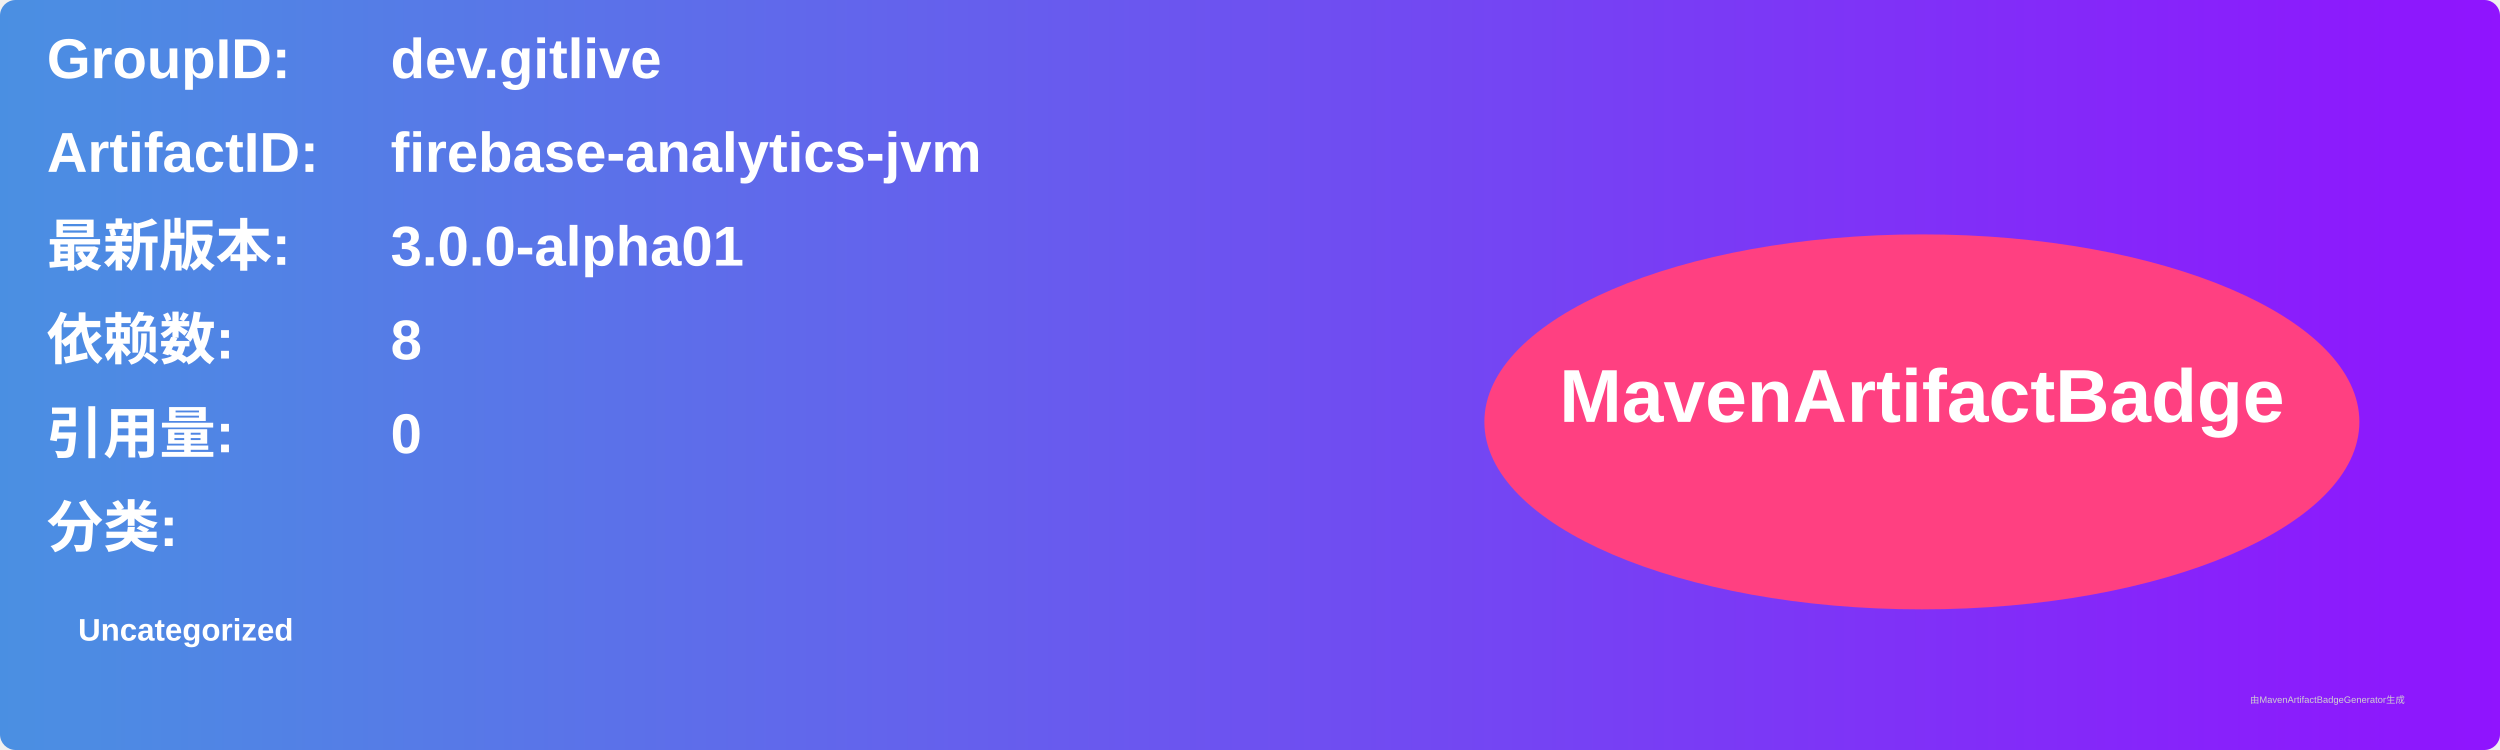
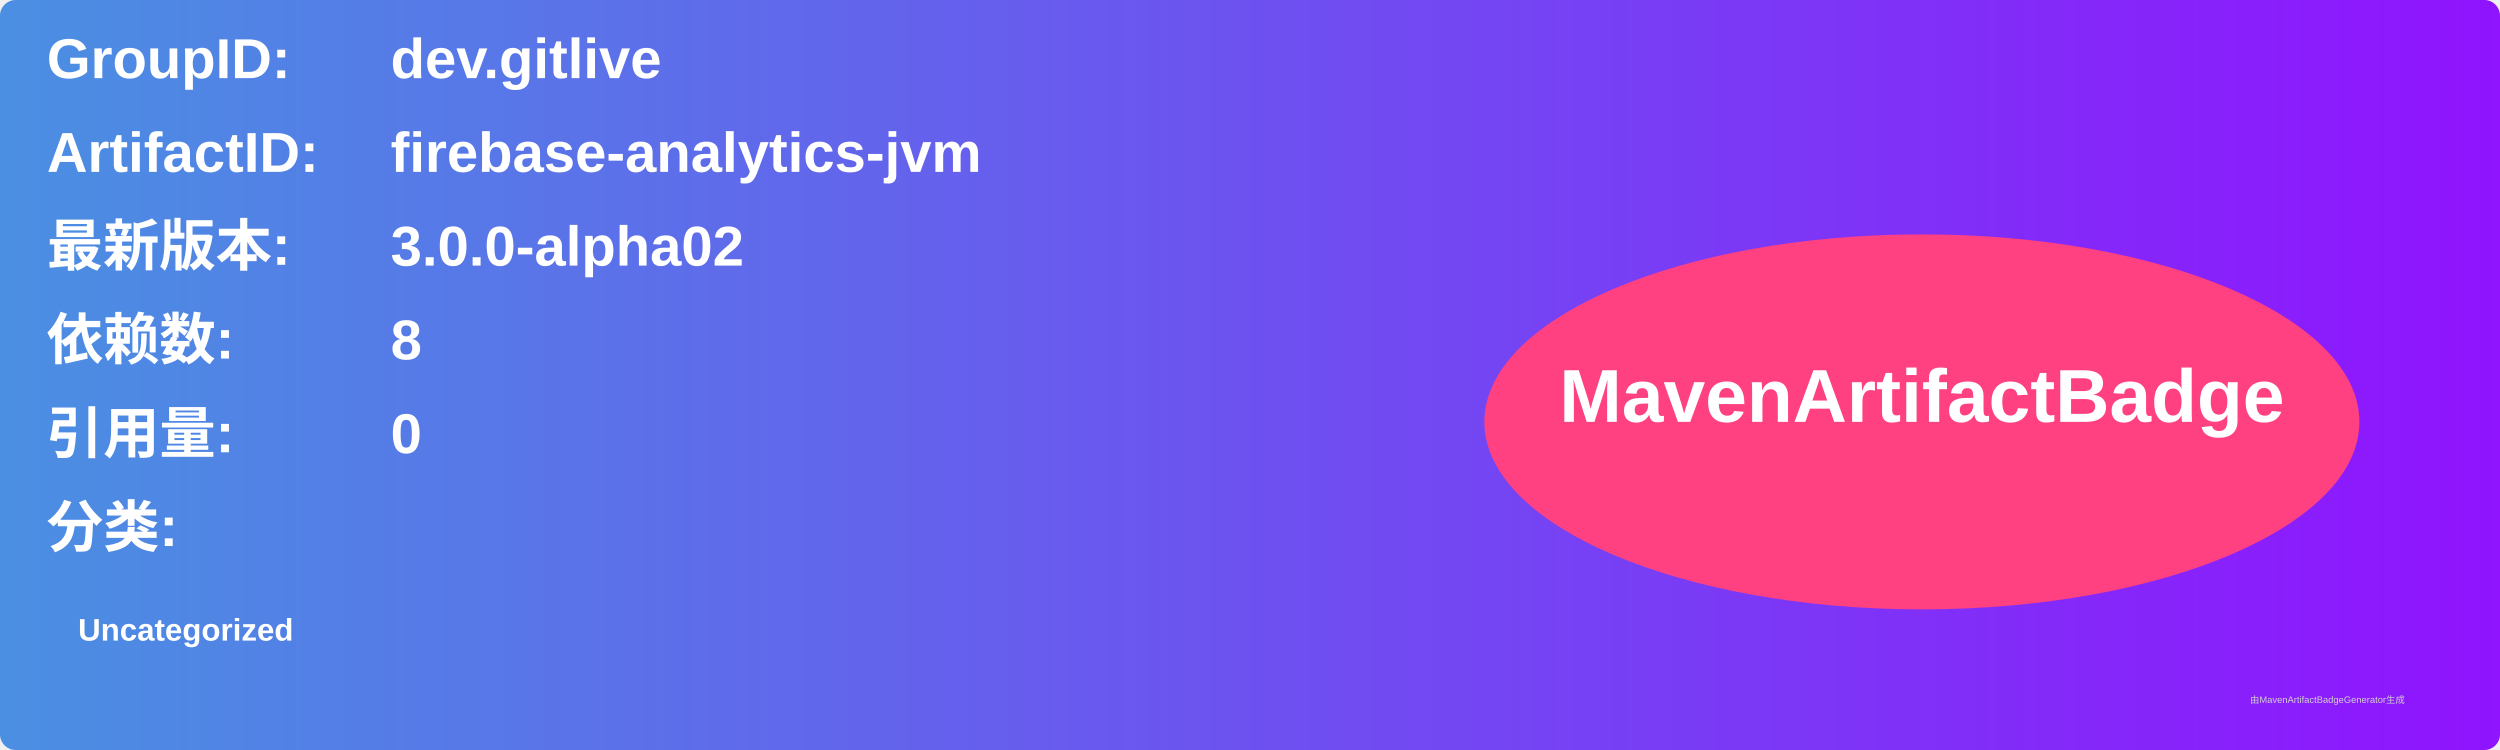
<svg xmlns="http://www.w3.org/2000/svg" width="800" height="240" viewBox="0 0 800 240">
  <linearGradient id="grad" x1="0%" y1="0%" x2="100%" y2="0%">
    <stop offset="0%" stop-color="#4a90e2" />
    <stop offset="100%" stop-color="#9013fe" />
  </linearGradient>
  <rect width="100%" height="100%" rx="5" ry="5" fill="url(#grad)" />
  <g transform="translate(15, 15)">
    <text x="0" y="10" font-family="Arial" font-size="18" fill="white" font-weight="bold" width="260">GroupID:</text>
    <text x="110" y="10" font-family="Arial" font-size="18" fill="white" font-weight="bold" width="460">dev.gitlive</text>
    <text x="0" y="40" font-family="Arial" font-size="18" fill="white" font-weight="bold" width="260">ArtifactID:</text>
    <text x="110" y="40" font-family="Arial" font-size="18" fill="white" font-weight="bold" width="460">firebase-analytics-jvm</text>
    <text x="0" y="70" font-family="Arial" font-size="18" fill="white" font-weight="bold">最新版本:</text>
    <text x="110" y="70" font-family="Arial" font-size="18" fill="white" font-weight="bold">
-       <tspan font-weight="bold">3.0.0-alpha01</tspan>
+       <tspan font-weight="bold">3.0.0-alpha02</tspan>
    </text>
    <text x="0" y="100" font-family="Arial" font-size="18" fill="white" font-weight="bold">依赖数: </text>
    <text x="110" y="100" font-family="Arial" font-size="18" fill="white">
      <tspan font-weight="bold">8</tspan>
    </text>
    <text x="0" y="130" font-family="Arial" font-size="18" fill="white" font-weight="bold">引用量: </text>
    <text x="110" y="130" font-family="Arial" font-size="18" fill="white">
      <tspan font-weight="bold">0</tspan>
    </text>
    <text x="0" y="160" font-family="Arial" font-size="18" fill="white" font-weight="bold">分类:</text>
    <text x="10" y="190" font-family="Arial" font-size="10" fill="white">
      <tspan font-weight="bold">Uncategorized</tspan>
    </text>
    <ellipse cx="600" cy="120" rx="140" ry="60" fill="#ff4081" />
    <text x="600" y="120" text-anchor="middle" font-family="Arial" font-size="24" fill="white" font-weight="bold">MavenArtifactBadge</text>
  </g>
  <text x="720" y="225" font-family="Arial" font-size="3" fill="#d0d0d0">由MavenArtifactBadgeGenerator生成</text>
</svg>
